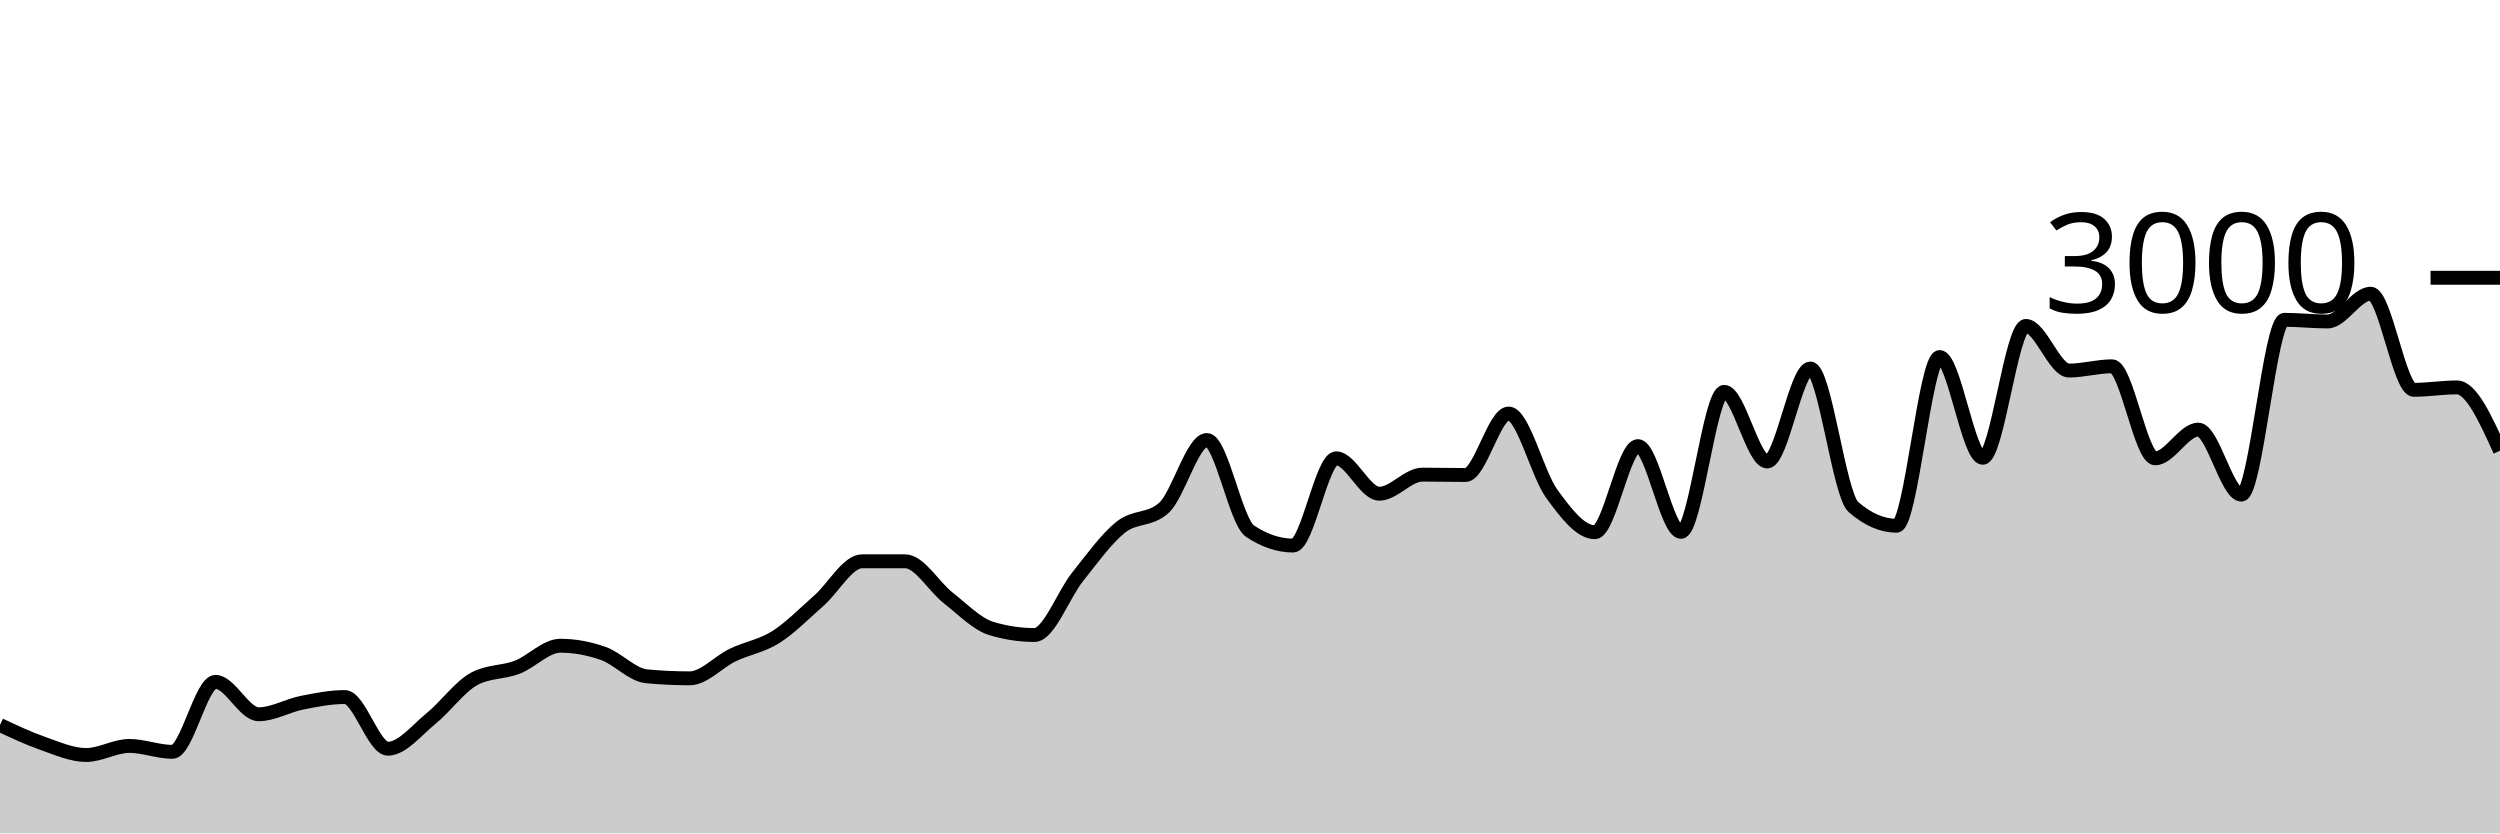
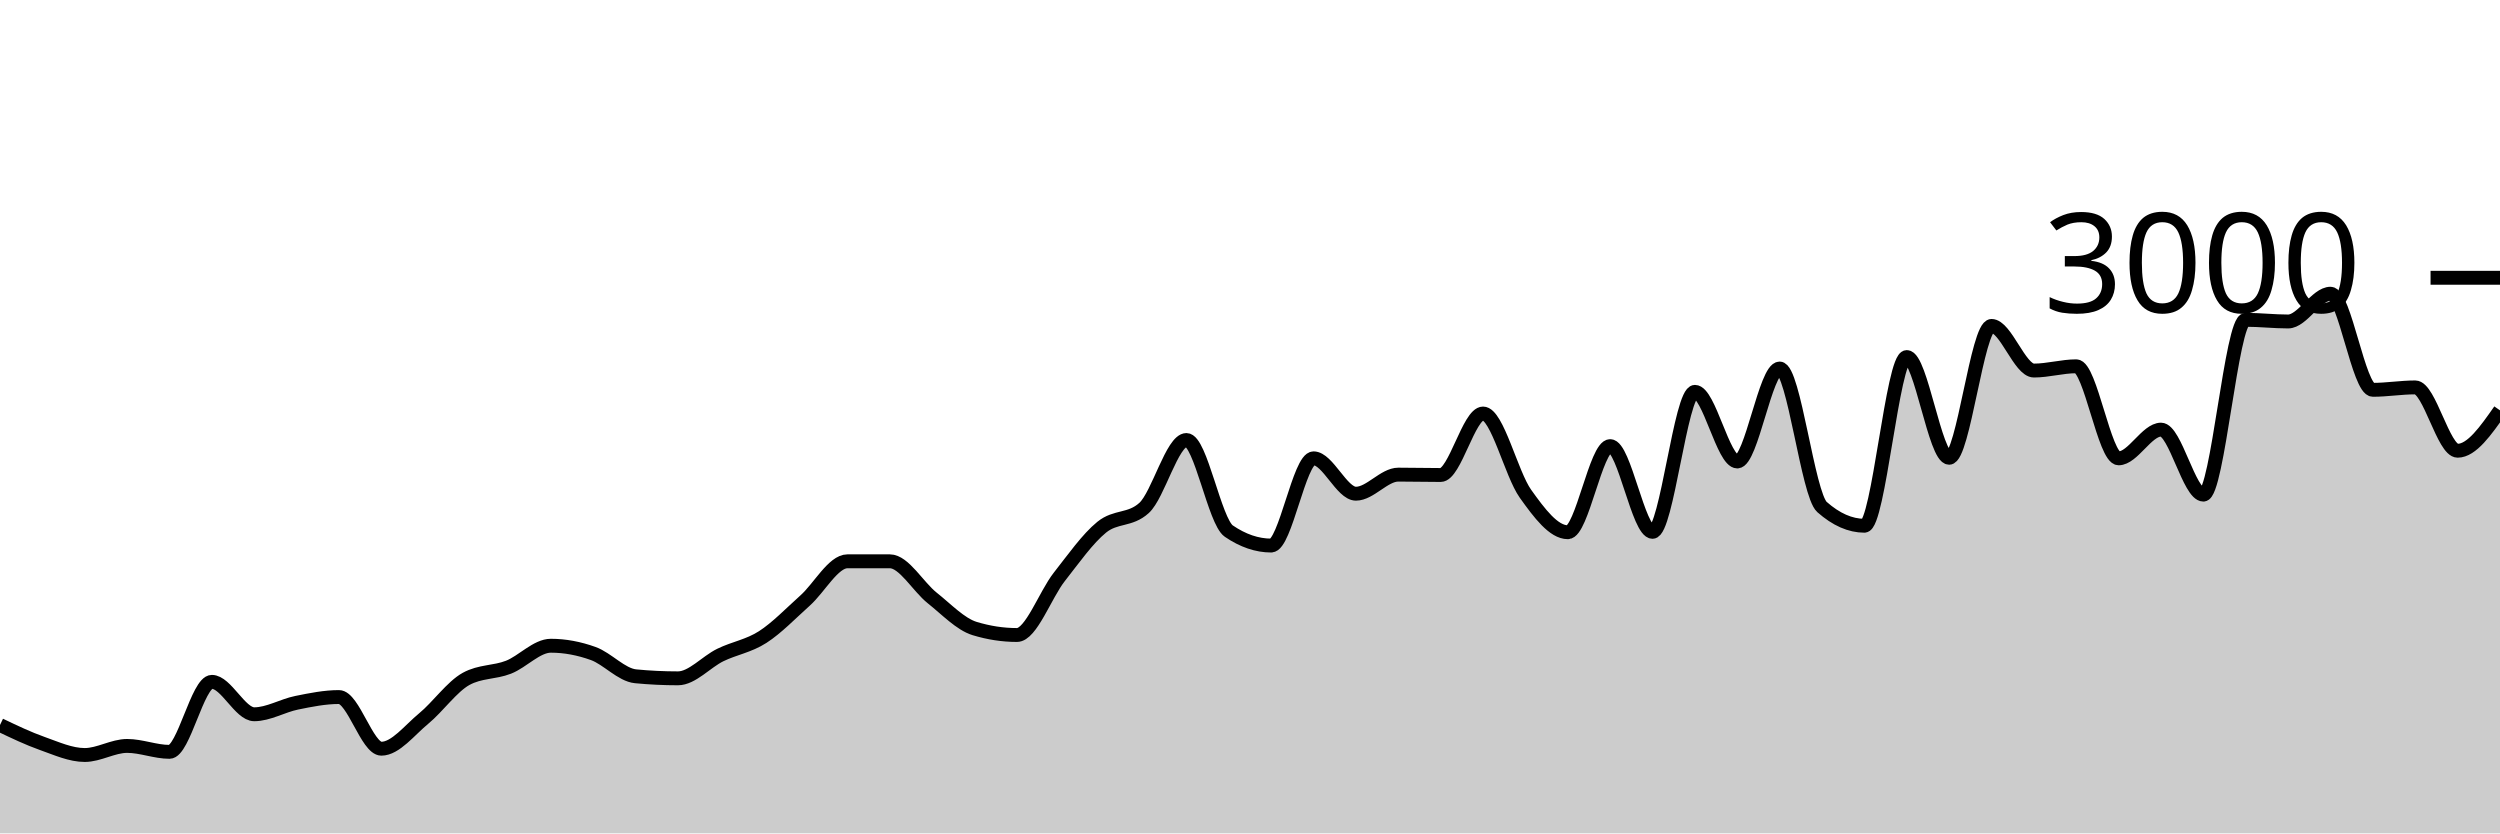
<svg xmlns="http://www.w3.org/2000/svg" viewBox="0 0 180 60">
  <g transform="translate(0,20)">
-     <path class="area" fill="rgba(0, 0, 0, 0.2)" d="M0,32.2C1.034,32.687,2.069,33.173,3.103,33.533C4.138,33.893,5.172,34.36,6.207,34.36C7.241,34.36,8.276,33.707,9.31,33.707C10.345,33.707,11.379,34.133,12.414,34.133C13.448,34.133,14.483,29.093,15.517,29.093C16.552,29.093,17.586,31.427,18.621,31.427C19.655,31.427,20.69,30.807,21.724,30.6C22.759,30.393,23.793,30.187,24.828,30.187C25.862,30.187,26.897,33.907,27.931,33.907C28.966,33.907,30,32.571,31.034,31.733C32.069,30.896,33.103,29.44,34.138,28.88C35.172,28.32,36.207,28.438,37.241,28.04C38.276,27.642,39.31,26.493,40.345,26.493C41.379,26.493,42.414,26.687,43.448,27.053C44.483,27.42,45.517,28.596,46.552,28.693C47.586,28.791,48.621,28.84,49.655,28.84C50.69,28.84,51.724,27.656,52.759,27.16C53.793,26.664,54.828,26.52,55.862,25.867C56.897,25.213,57.931,24.149,58.966,23.24C60,22.331,61.034,20.413,62.069,20.413C63.103,20.413,64.138,20.413,65.172,20.413C66.207,20.413,67.241,22.247,68.276,23.053C69.31,23.86,70.345,24.942,71.379,25.253C72.414,25.564,73.448,25.72,74.483,25.72C75.517,25.72,76.552,22.827,77.586,21.533C78.621,20.24,79.655,18.787,80.69,17.96C81.724,17.133,82.759,17.498,83.793,16.573C84.828,15.649,85.862,11.68,86.897,11.68C87.931,11.68,88.966,17.547,90,18.24C91.034,18.933,92.069,19.28,93.103,19.28C94.138,19.28,95.172,13,96.207,13C97.241,13,98.276,15.547,99.31,15.547C100.345,15.547,101.379,14.173,102.414,14.173C103.448,14.173,104.483,14.2,105.517,14.2C106.552,14.2,107.586,9.773,108.621,9.773C109.655,9.773,110.69,14.122,111.724,15.547C112.759,16.971,113.793,18.32,114.828,18.32C115.862,18.32,116.897,12.12,117.931,12.12C118.966,12.12,120,18.293,121.034,18.293C122.069,18.293,123.103,8.213,124.138,8.213C125.172,8.213,126.207,13.227,127.241,13.227C128.276,13.227,129.31,6.533,130.345,6.533C131.379,6.533,132.414,15.609,133.448,16.507C134.483,17.404,135.517,17.853,136.552,17.853C137.586,17.853,138.621,5.707,139.655,5.707C140.69,5.707,141.724,12.96,142.759,12.96C143.793,12.96,144.828,3.467,145.862,3.467C146.897,3.467,147.931,6.68,148.966,6.68C150,6.68,151.034,6.373,152.069,6.373C153.103,6.373,154.138,13,155.172,13C156.207,13,157.241,10.933,158.276,10.933C159.31,10.933,160.345,15.613,161.379,15.613C162.414,15.613,163.448,3.027,164.483,3.027C165.517,3.027,166.552,3.147,167.586,3.147C168.621,3.147,169.655,1.147,170.69,1.147C171.724,1.147,172.759,8.067,173.793,8.067C174.828,8.067,175.862,7.893,176.897,7.893C177.931,7.893,178.966,10.173,180,12.453L180,40C178.966,40,177.931,40,176.897,40C175.862,40,174.828,40,173.793,40C172.759,40,171.724,40,170.69,40C169.655,40,168.621,40,167.586,40C166.552,40,165.517,40,164.483,40C163.448,40,162.414,40,161.379,40C160.345,40,159.31,40,158.276,40C157.241,40,156.207,40,155.172,40C154.138,40,153.103,40,152.069,40C151.034,40,150,40,148.966,40C147.931,40,146.897,40,145.862,40C144.828,40,143.793,40,142.759,40C141.724,40,140.69,40,139.655,40C138.621,40,137.586,40,136.552,40C135.517,40,134.483,40,133.448,40C132.414,40,131.379,40,130.345,40C129.31,40,128.276,40,127.241,40C126.207,40,125.172,40,124.138,40C123.103,40,122.069,40,121.034,40C120,40,118.966,40,117.931,40C116.897,40,115.862,40,114.828,40C113.793,40,112.759,40,111.724,40C110.69,40,109.655,40,108.621,40C107.586,40,106.552,40,105.517,40C104.483,40,103.448,40,102.414,40C101.379,40,100.345,40,99.31,40C98.276,40,97.241,40,96.207,40C95.172,40,94.138,40,93.103,40C92.069,40,91.034,40,90,40C88.966,40,87.931,40,86.897,40C85.862,40,84.828,40,83.793,40C82.759,40,81.724,40,80.69,40C79.655,40,78.621,40,77.586,40C76.552,40,75.517,40,74.483,40C73.448,40,72.414,40,71.379,40C70.345,40,69.31,40,68.276,40C67.241,40,66.207,40,65.172,40C64.138,40,63.103,40,62.069,40C61.034,40,60,40,58.966,40C57.931,40,56.897,40,55.862,40C54.828,40,53.793,40,52.759,40C51.724,40,50.69,40,49.655,40C48.621,40,47.586,40,46.552,40C45.517,40,44.483,40,43.448,40C42.414,40,41.379,40,40.345,40C39.31,40,38.276,40,37.241,40C36.207,40,35.172,40,34.138,40C33.103,40,32.069,40,31.034,40C30,40,28.966,40,27.931,40C26.897,40,25.862,40,24.828,40C23.793,40,22.759,40,21.724,40C20.69,40,19.655,40,18.621,40C17.586,40,16.552,40,15.517,40C14.483,40,13.448,40,12.414,40C11.379,40,10.345,40,9.31,40C8.276,40,7.241,40,6.207,40C5.172,40,4.138,40,3.103,40C2.069,40,1.034,40,0,40Z" />
-     <path class="line" stroke="black" fill="none" d="M0,32.2C1.034,32.687,2.069,33.173,3.103,33.533C4.138,33.893,5.172,34.36,6.207,34.36C7.241,34.36,8.276,33.707,9.31,33.707C10.345,33.707,11.379,34.133,12.414,34.133C13.448,34.133,14.483,29.093,15.517,29.093C16.552,29.093,17.586,31.427,18.621,31.427C19.655,31.427,20.69,30.807,21.724,30.6C22.759,30.393,23.793,30.187,24.828,30.187C25.862,30.187,26.897,33.907,27.931,33.907C28.966,33.907,30,32.571,31.034,31.733C32.069,30.896,33.103,29.44,34.138,28.88C35.172,28.32,36.207,28.438,37.241,28.04C38.276,27.642,39.31,26.493,40.345,26.493C41.379,26.493,42.414,26.687,43.448,27.053C44.483,27.42,45.517,28.596,46.552,28.693C47.586,28.791,48.621,28.84,49.655,28.84C50.69,28.84,51.724,27.656,52.759,27.16C53.793,26.664,54.828,26.52,55.862,25.867C56.897,25.213,57.931,24.149,58.966,23.24C60,22.331,61.034,20.413,62.069,20.413C63.103,20.413,64.138,20.413,65.172,20.413C66.207,20.413,67.241,22.247,68.276,23.053C69.31,23.86,70.345,24.942,71.379,25.253C72.414,25.564,73.448,25.72,74.483,25.72C75.517,25.72,76.552,22.827,77.586,21.533C78.621,20.24,79.655,18.787,80.69,17.96C81.724,17.133,82.759,17.498,83.793,16.573C84.828,15.649,85.862,11.68,86.897,11.68C87.931,11.68,88.966,17.547,90,18.24C91.034,18.933,92.069,19.28,93.103,19.28C94.138,19.28,95.172,13,96.207,13C97.241,13,98.276,15.547,99.31,15.547C100.345,15.547,101.379,14.173,102.414,14.173C103.448,14.173,104.483,14.2,105.517,14.2C106.552,14.2,107.586,9.773,108.621,9.773C109.655,9.773,110.69,14.122,111.724,15.547C112.759,16.971,113.793,18.32,114.828,18.32C115.862,18.32,116.897,12.12,117.931,12.12C118.966,12.12,120,18.293,121.034,18.293C122.069,18.293,123.103,8.213,124.138,8.213C125.172,8.213,126.207,13.227,127.241,13.227C128.276,13.227,129.31,6.533,130.345,6.533C131.379,6.533,132.414,15.609,133.448,16.507C134.483,17.404,135.517,17.853,136.552,17.853C137.586,17.853,138.621,5.707,139.655,5.707C140.69,5.707,141.724,12.96,142.759,12.96C143.793,12.96,144.828,3.467,145.862,3.467C146.897,3.467,147.931,6.68,148.966,6.68C150,6.68,151.034,6.373,152.069,6.373C153.103,6.373,154.138,13,155.172,13C156.207,13,157.241,10.933,158.276,10.933C159.31,10.933,160.345,15.613,161.379,15.613C162.414,15.613,163.448,3.027,164.483,3.027C165.517,3.027,166.552,3.147,167.586,3.147C168.621,3.147,169.655,1.147,170.69,1.147C171.724,1.147,172.759,8.067,173.793,8.067C174.828,8.067,175.862,7.893,176.897,7.893C177.931,7.893,178.966,10.173,180,12.453" />
+     <path class="area" fill="rgba(0, 0, 0, 0.2)" d="M0,32.2C1.017,32.687,2.034,33.173,3.051,33.533C4.068,33.893,5.085,34.36,6.102,34.36C7.119,34.36,8.136,33.707,9.153,33.707C10.169,33.707,11.186,34.133,12.203,34.133C13.22,34.133,14.237,29.093,15.254,29.093C16.271,29.093,17.288,31.427,18.305,31.427C19.322,31.427,20.339,30.807,21.356,30.6C22.373,30.393,23.39,30.187,24.407,30.187C25.424,30.187,26.441,33.907,27.458,33.907C28.475,33.907,29.492,32.571,30.508,31.733C31.525,30.896,32.542,29.44,33.559,28.88C34.576,28.32,35.593,28.438,36.61,28.04C37.627,27.642,38.644,26.493,39.661,26.493C40.678,26.493,41.695,26.687,42.712,27.053C43.729,27.42,44.746,28.596,45.763,28.693C46.78,28.791,47.797,28.84,48.814,28.84C49.831,28.84,50.847,27.656,51.864,27.16C52.881,26.664,53.898,26.52,54.915,25.867C55.932,25.213,56.949,24.149,57.966,23.24C58.983,22.331,60,20.413,61.017,20.413C62.034,20.413,63.051,20.413,64.068,20.413C65.085,20.413,66.102,22.247,67.119,23.053C68.136,23.86,69.153,24.942,70.169,25.253C71.186,25.564,72.203,25.72,73.22,25.72C74.237,25.72,75.254,22.827,76.271,21.533C77.288,20.24,78.305,18.787,79.322,17.96C80.339,17.133,81.356,17.498,82.373,16.573C83.39,15.649,84.407,11.68,85.424,11.68C86.441,11.68,87.458,17.547,88.475,18.24C89.492,18.933,90.508,19.28,91.525,19.28C92.542,19.28,93.559,13,94.576,13C95.593,13,96.61,15.547,97.627,15.547C98.644,15.547,99.661,14.173,100.678,14.173C101.695,14.173,102.712,14.2,103.729,14.2C104.746,14.2,105.763,9.773,106.78,9.773C107.797,9.773,108.814,14.122,109.831,15.547C110.847,16.971,111.864,18.32,112.881,18.32C113.898,18.32,114.915,12.12,115.932,12.12C116.949,12.12,117.966,18.293,118.983,18.293C120,18.293,121.017,8.213,122.034,8.213C123.051,8.213,124.068,13.227,125.085,13.227C126.102,13.227,127.119,6.533,128.136,6.533C129.153,6.533,130.169,15.609,131.186,16.507C132.203,17.404,133.22,17.853,134.237,17.853C135.254,17.853,136.271,5.707,137.288,5.707C138.305,5.707,139.322,12.96,140.339,12.96C141.356,12.96,142.373,3.467,143.39,3.467C144.407,3.467,145.424,6.68,146.441,6.68C147.458,6.68,148.475,6.373,149.492,6.373C150.508,6.373,151.525,13,152.542,13C153.559,13,154.576,10.933,155.593,10.933C156.61,10.933,157.627,15.613,158.644,15.613C159.661,15.613,160.678,3.027,161.695,3.027C162.712,3.027,163.729,3.147,164.746,3.147C165.763,3.147,166.78,1.147,167.797,1.147C168.814,1.147,169.831,8.067,170.847,8.067C171.864,8.067,172.881,7.893,173.898,7.893C174.915,7.893,175.932,12.453,176.949,12.453C177.966,12.453,178.983,11,180,9.547L180,40C178.983,40,177.966,40,176.949,40C175.932,40,174.915,40,173.898,40C172.881,40,171.864,40,170.847,40C169.831,40,168.814,40,167.797,40C166.78,40,165.763,40,164.746,40C163.729,40,162.712,40,161.695,40C160.678,40,159.661,40,158.644,40C157.627,40,156.61,40,155.593,40C154.576,40,153.559,40,152.542,40C151.525,40,150.508,40,149.492,40C148.475,40,147.458,40,146.441,40C145.424,40,144.407,40,143.39,40C142.373,40,141.356,40,140.339,40C139.322,40,138.305,40,137.288,40C136.271,40,135.254,40,134.237,40C133.22,40,132.203,40,131.186,40C130.169,40,129.153,40,128.136,40C127.119,40,126.102,40,125.085,40C124.068,40,123.051,40,122.034,40C121.017,40,120,40,118.983,40C117.966,40,116.949,40,115.932,40C114.915,40,113.898,40,112.881,40C111.864,40,110.847,40,109.831,40C108.814,40,107.797,40,106.78,40C105.763,40,104.746,40,103.729,40C102.712,40,101.695,40,100.678,40C99.661,40,98.644,40,97.627,40C96.61,40,95.593,40,94.576,40C93.559,40,92.542,40,91.525,40C90.508,40,89.492,40,88.475,40C87.458,40,86.441,40,85.424,40C84.407,40,83.39,40,82.373,40C81.356,40,80.339,40,79.322,40C78.305,40,77.288,40,76.271,40C75.254,40,74.237,40,73.22,40C72.203,40,71.186,40,70.169,40C69.153,40,68.136,40,67.119,40C66.102,40,65.085,40,64.068,40C63.051,40,62.034,40,61.017,40C60,40,58.983,40,57.966,40C56.949,40,55.932,40,54.915,40C53.898,40,52.881,40,51.864,40C50.847,40,49.831,40,48.814,40C47.797,40,46.78,40,45.763,40C44.746,40,43.729,40,42.712,40C41.695,40,40.678,40,39.661,40C38.644,40,37.627,40,36.61,40C35.593,40,34.576,40,33.559,40C32.542,40,31.525,40,30.508,40C29.492,40,28.475,40,27.458,40C26.441,40,25.424,40,24.407,40C23.39,40,22.373,40,21.356,40C20.339,40,19.322,40,18.305,40C17.288,40,16.271,40,15.254,40C14.237,40,13.22,40,12.203,40C11.186,40,10.169,40,9.153,40C8.136,40,7.119,40,6.102,40C5.085,40,4.068,40,3.051,40C2.034,40,1.017,40,0,40Z" />
+     <path class="line" stroke="black" fill="none" d="M0,32.2C1.017,32.687,2.034,33.173,3.051,33.533C4.068,33.893,5.085,34.36,6.102,34.36C7.119,34.36,8.136,33.707,9.153,33.707C10.169,33.707,11.186,34.133,12.203,34.133C13.22,34.133,14.237,29.093,15.254,29.093C16.271,29.093,17.288,31.427,18.305,31.427C19.322,31.427,20.339,30.807,21.356,30.6C22.373,30.393,23.39,30.187,24.407,30.187C25.424,30.187,26.441,33.907,27.458,33.907C28.475,33.907,29.492,32.571,30.508,31.733C31.525,30.896,32.542,29.44,33.559,28.88C34.576,28.32,35.593,28.438,36.61,28.04C37.627,27.642,38.644,26.493,39.661,26.493C40.678,26.493,41.695,26.687,42.712,27.053C43.729,27.42,44.746,28.596,45.763,28.693C46.78,28.791,47.797,28.84,48.814,28.84C49.831,28.84,50.847,27.656,51.864,27.16C52.881,26.664,53.898,26.52,54.915,25.867C55.932,25.213,56.949,24.149,57.966,23.24C58.983,22.331,60,20.413,61.017,20.413C62.034,20.413,63.051,20.413,64.068,20.413C65.085,20.413,66.102,22.247,67.119,23.053C68.136,23.86,69.153,24.942,70.169,25.253C71.186,25.564,72.203,25.72,73.22,25.72C74.237,25.72,75.254,22.827,76.271,21.533C77.288,20.24,78.305,18.787,79.322,17.96C80.339,17.133,81.356,17.498,82.373,16.573C83.39,15.649,84.407,11.68,85.424,11.68C86.441,11.68,87.458,17.547,88.475,18.24C89.492,18.933,90.508,19.28,91.525,19.28C92.542,19.28,93.559,13,94.576,13C95.593,13,96.61,15.547,97.627,15.547C98.644,15.547,99.661,14.173,100.678,14.173C101.695,14.173,102.712,14.2,103.729,14.2C104.746,14.2,105.763,9.773,106.78,9.773C107.797,9.773,108.814,14.122,109.831,15.547C110.847,16.971,111.864,18.32,112.881,18.32C113.898,18.32,114.915,12.12,115.932,12.12C116.949,12.12,117.966,18.293,118.983,18.293C120,18.293,121.017,8.213,122.034,8.213C123.051,8.213,124.068,13.227,125.085,13.227C126.102,13.227,127.119,6.533,128.136,6.533C129.153,6.533,130.169,15.609,131.186,16.507C132.203,17.404,133.22,17.853,134.237,17.853C135.254,17.853,136.271,5.707,137.288,5.707C138.305,5.707,139.322,12.96,140.339,12.96C141.356,12.96,142.373,3.467,143.39,3.467C144.407,3.467,145.424,6.68,146.441,6.68C147.458,6.68,148.475,6.373,149.492,6.373C150.508,6.373,151.525,13,152.542,13C153.559,13,154.576,10.933,155.593,10.933C156.61,10.933,157.627,15.613,158.644,15.613C159.661,15.613,160.678,3.027,161.695,3.027C162.712,3.027,163.729,3.147,164.746,3.147C165.763,3.147,166.78,1.147,167.797,1.147C168.814,1.147,169.831,8.067,170.847,8.067C171.864,8.067,172.881,7.893,173.898,7.893C174.915,7.893,175.932,12.453,176.949,12.453C177.966,12.453,178.983,11,180,9.547" />
    <path class="axis-ceiling" stroke-width="1" stroke="black" fill="none" d="M175,0L180,0" />
    <text class="axis-ceiling-label" font-family="sans-serif" text-anchor="end" font-size="10px" x="170" y="2.5">3000</text>
  </g>
</svg>
